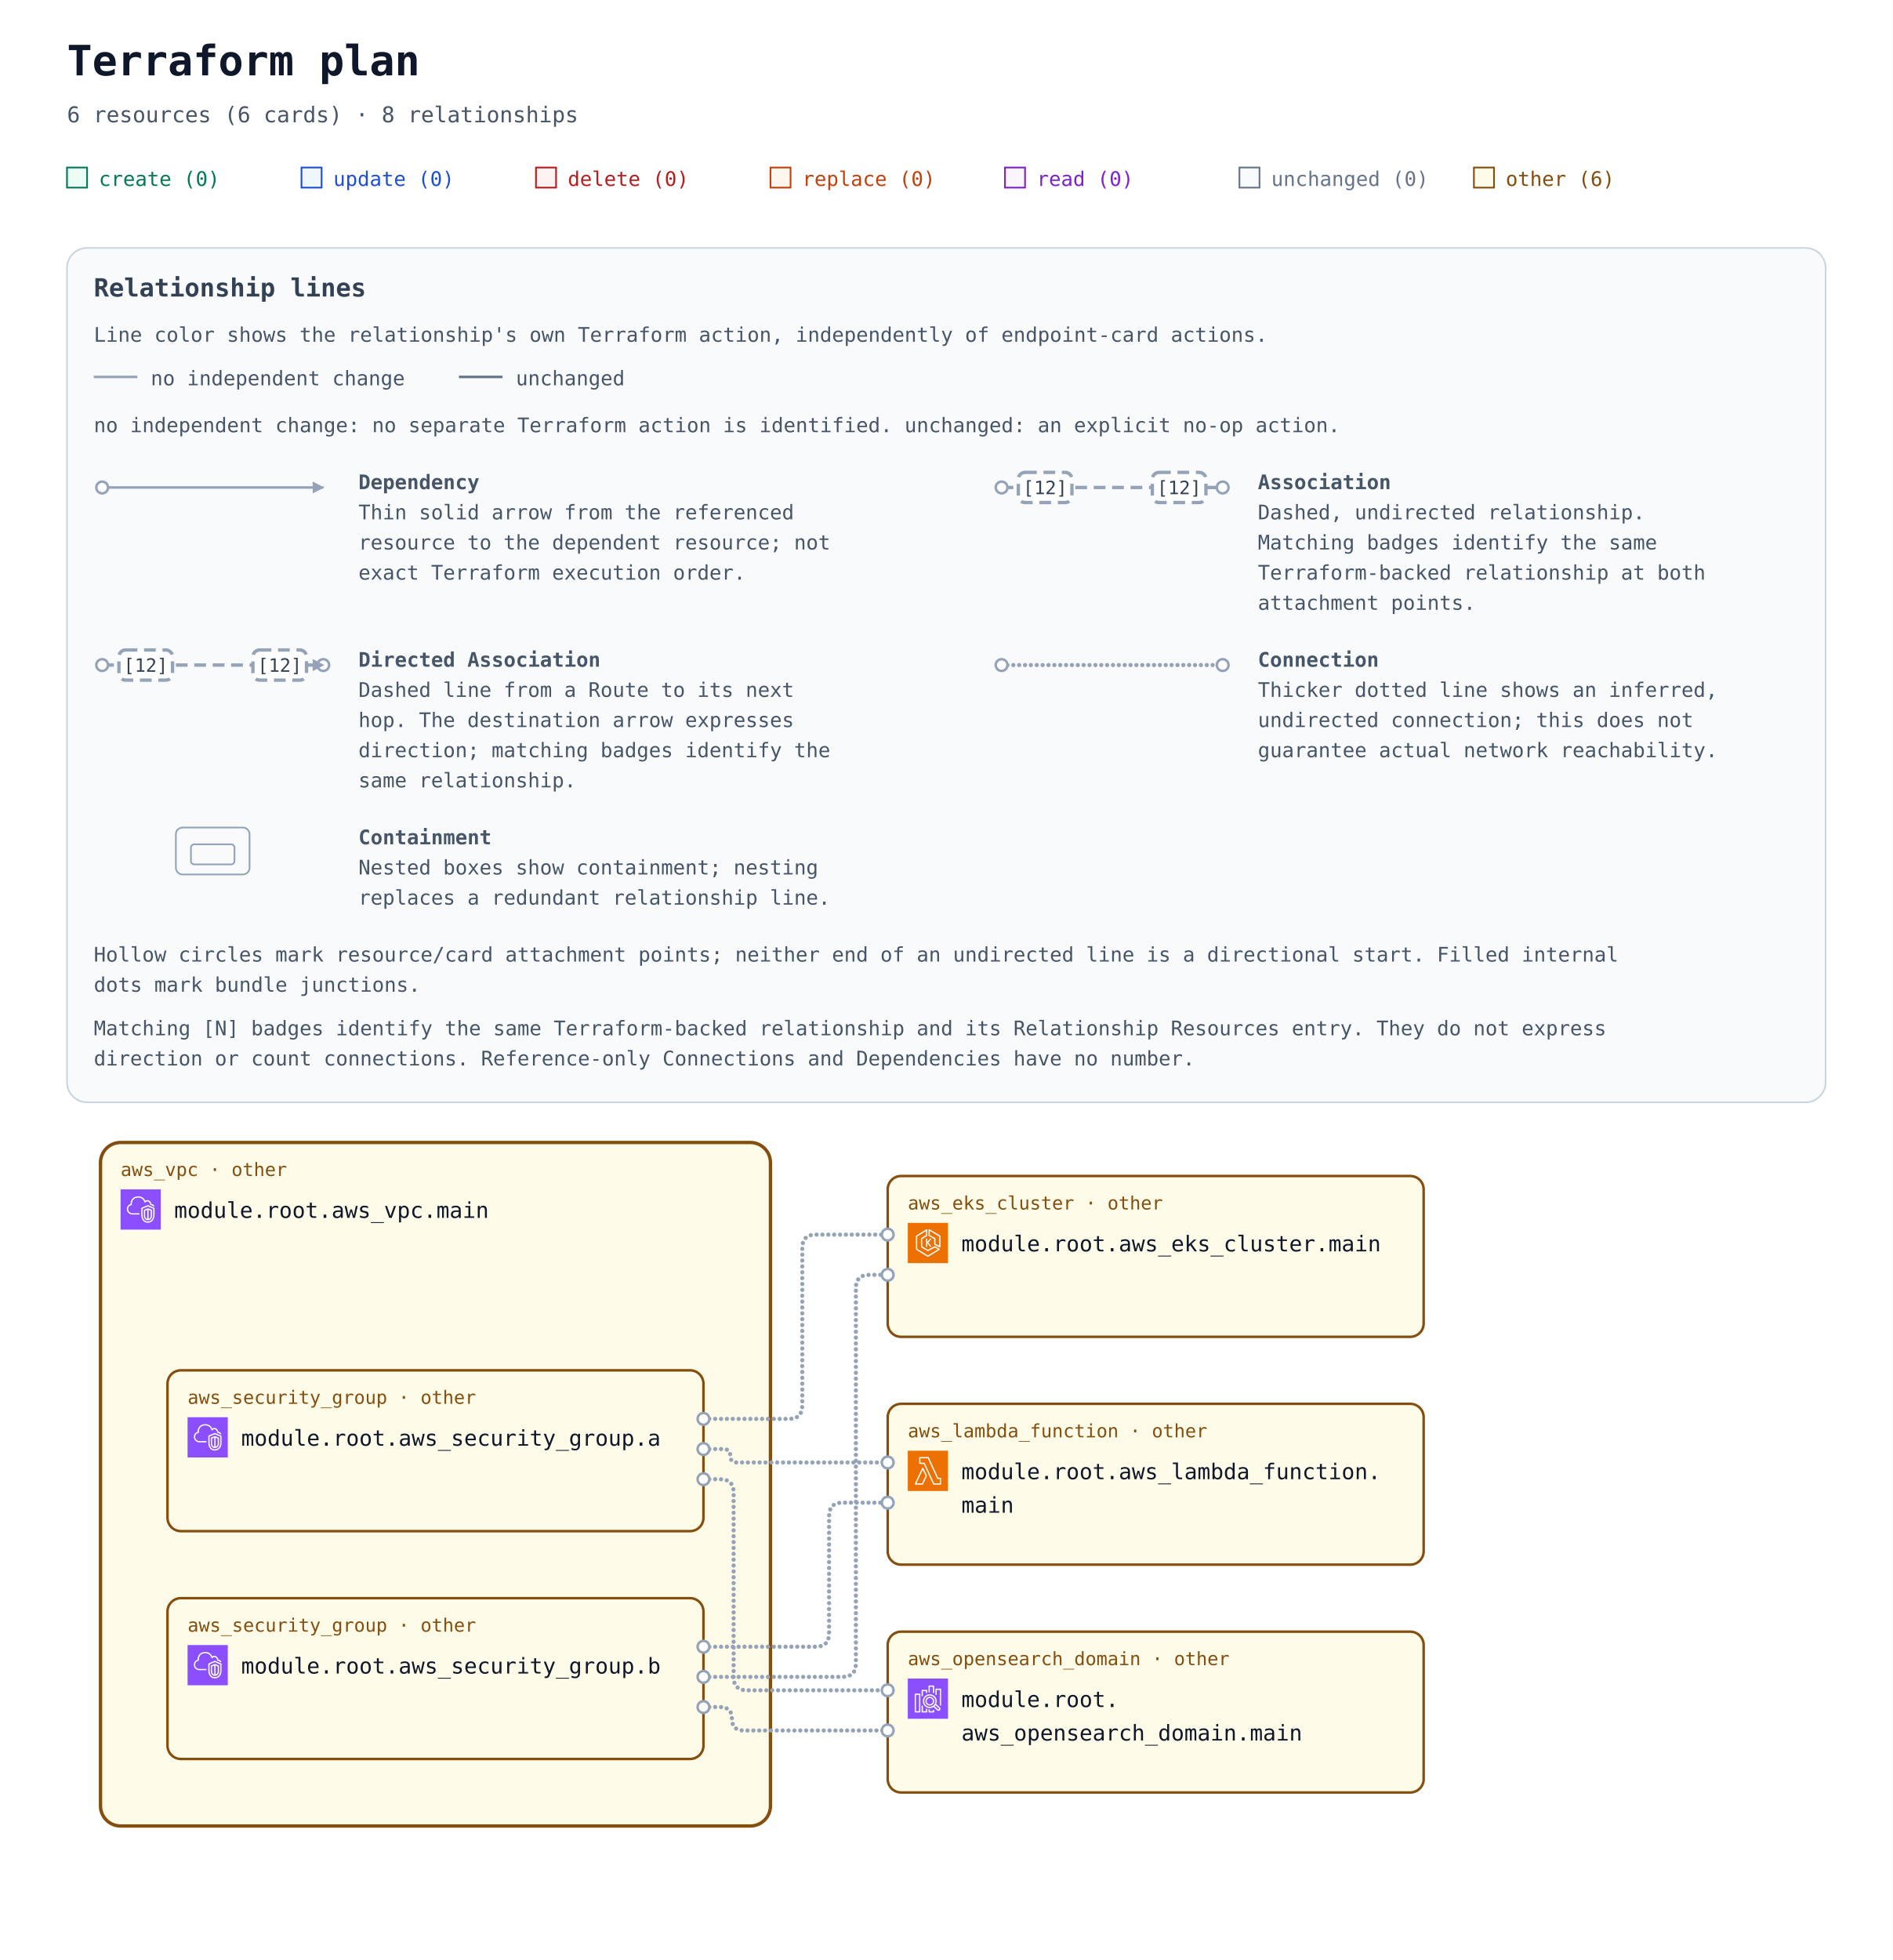
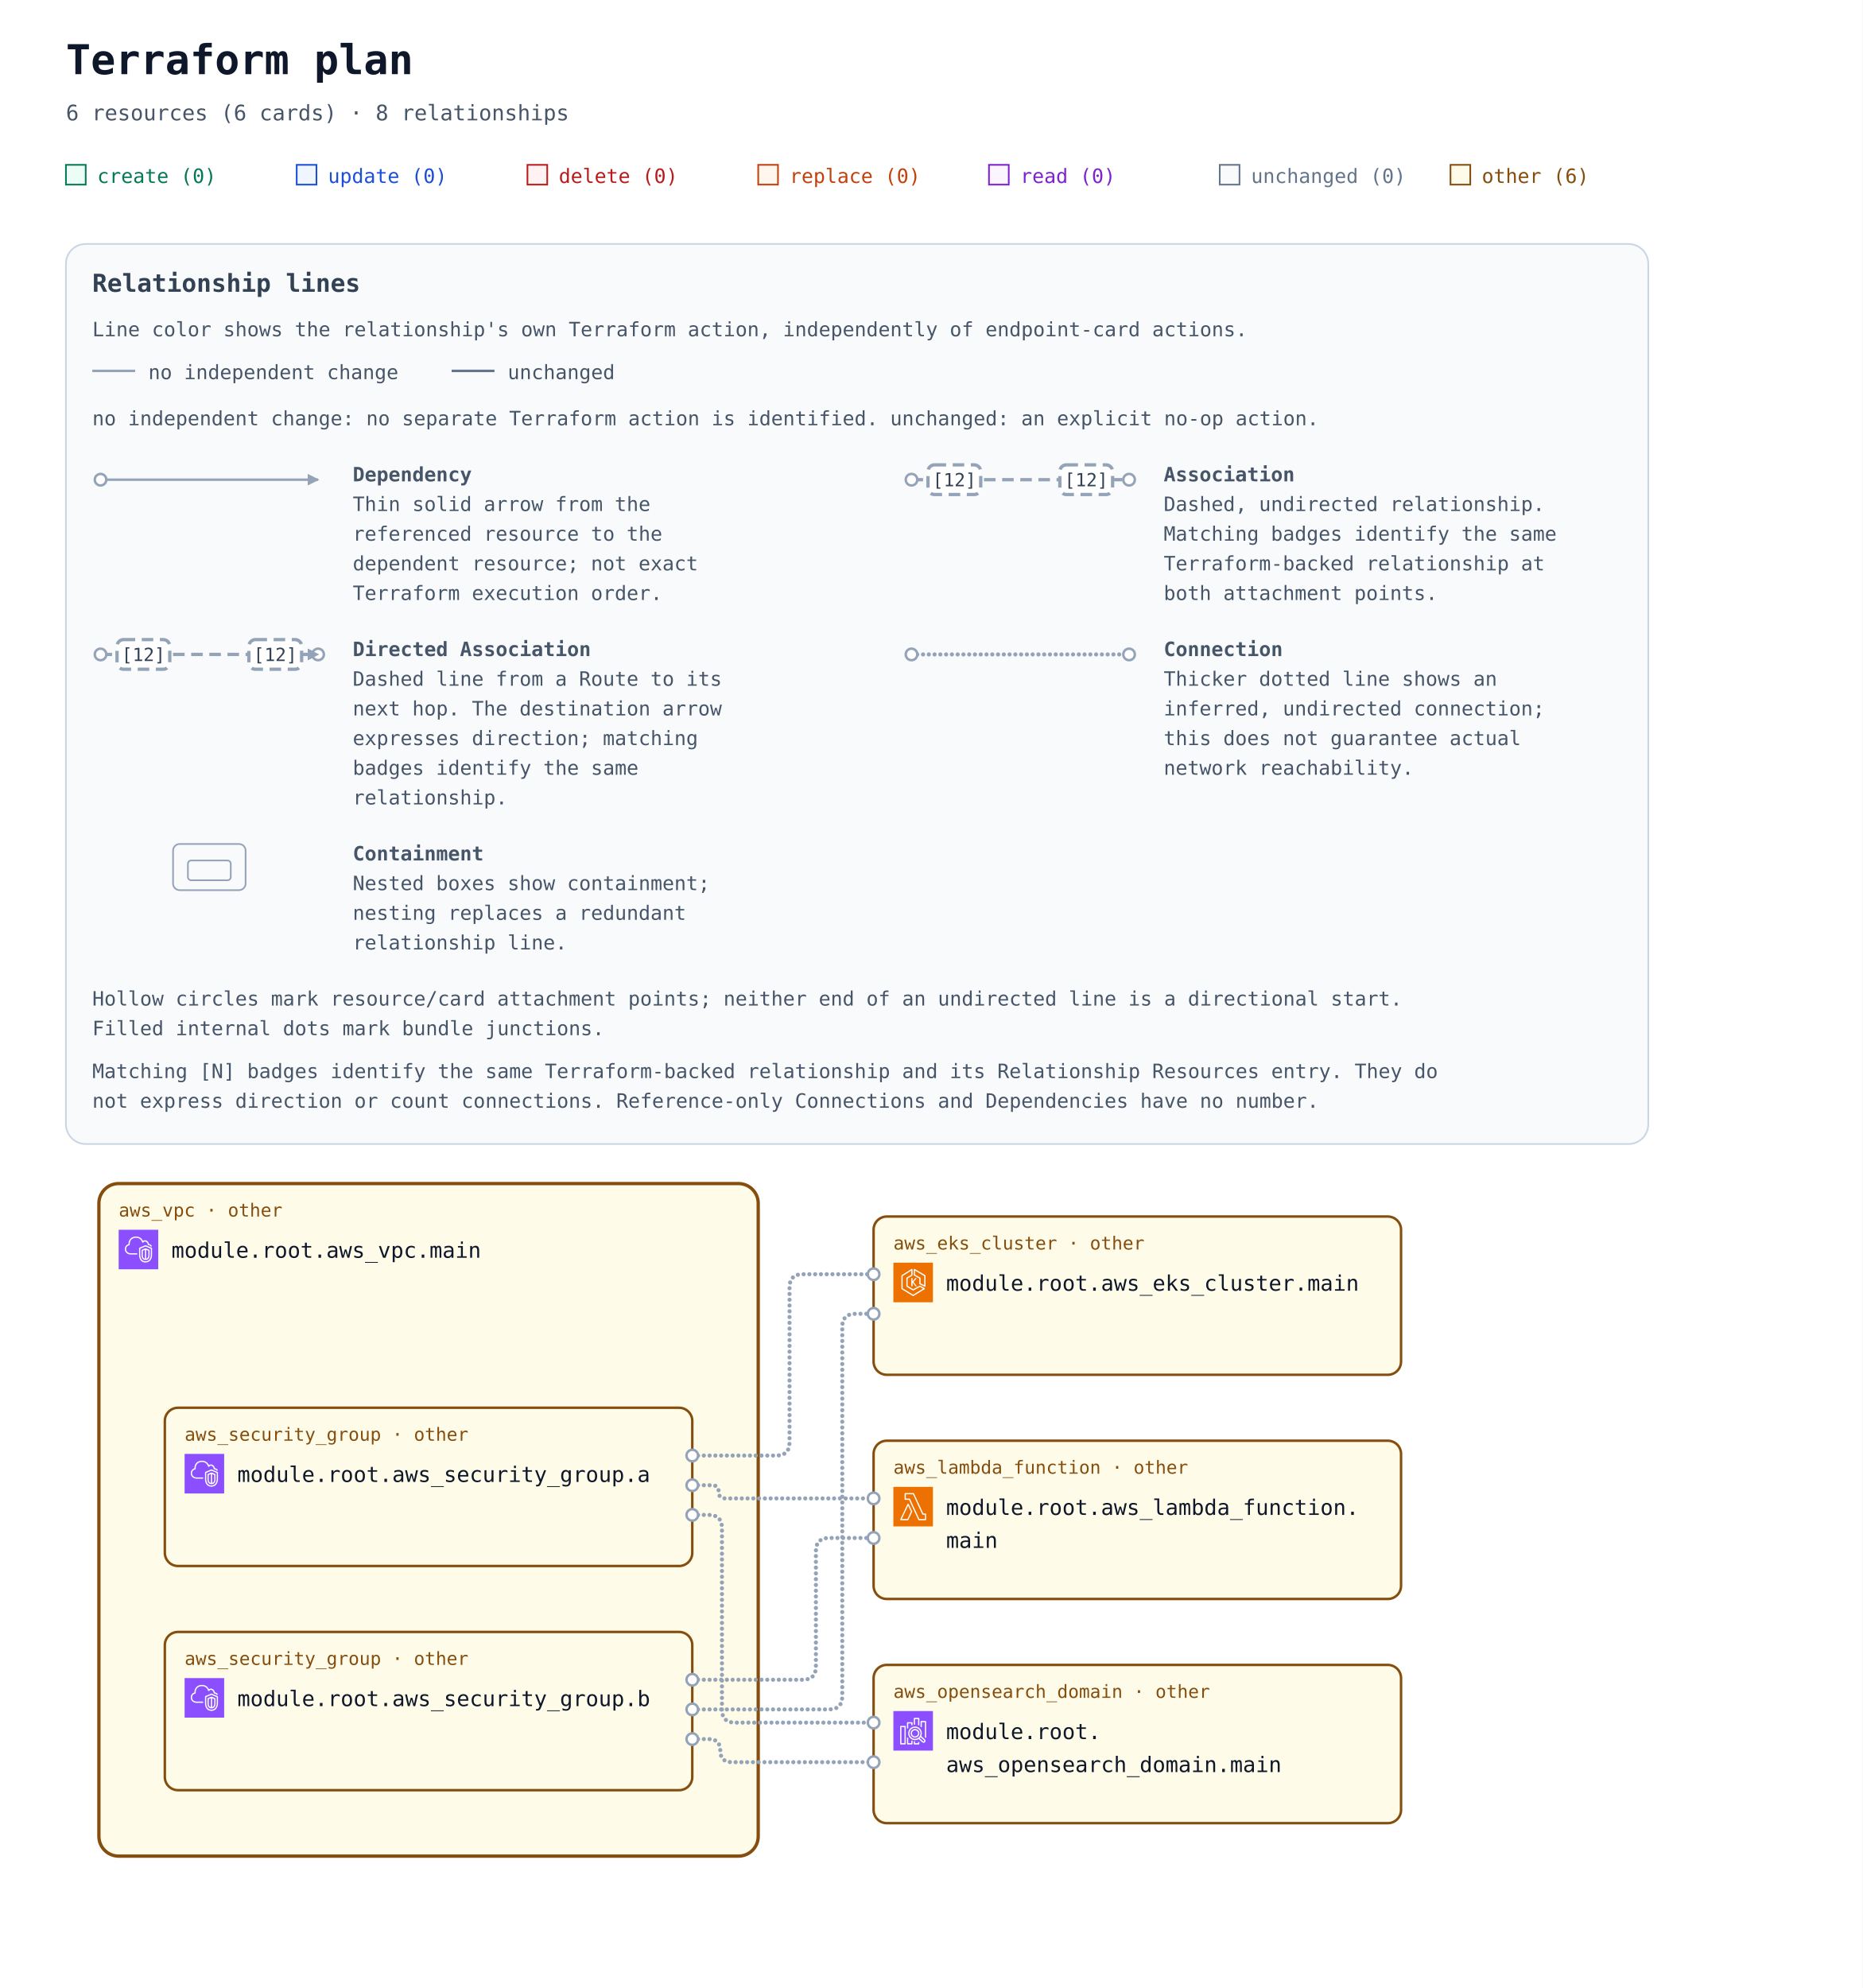
- <svg xmlns="http://www.w3.org/2000/svg" width="1130" height="1170" viewBox="0 0 1130 1170" role="img" aria-labelledby="title description">
+ <svg xmlns="http://www.w3.org/2000/svg" width="1130" height="1206" viewBox="0 0 1130 1206" role="img" aria-labelledby="title description">
  <defs>
    <marker id="arrow" viewBox="0 0 10 10" refX="9" refY="5" markerWidth="7" markerHeight="7" markerUnits="userSpaceOnUse" orient="auto-start-reverse">
      <path d="M 0 0 L 10 5 L 0 10 z" fill="#94a3b8" />
    </marker>
    <symbol id="planorama-icon-aws-eks" viewBox="0 0 64 64">
      <g>
        <g id="planorama-icon-aws-eks-local-49636f6e2d4172636869746563747572652f34382f417263685f416d617a6f6e2d456c61737469632d4b756265726e657465732d536572766963655f3438" stroke="none" stroke-width="1" fill="none" fill-rule="evenodd">
          <g id="planorama-icon-aws-eks-local-49636f6e2d4172636869746563747572652d42472f34382f436f6d70757465" fill="#ED7100">
            <rect id="planorama-icon-aws-eks-local-52656374616e676c65" x="0" y="0" width="64" height="64" />
          </g>
          <path d="M37.708,25 L32.65,31.34 L37.967,38.021 L35.752,38.021 L31,32 L31,38 L29,38 L29,25 L31,25 L31,30.241 L35.463,25 L37.708,25 Z M50,36.382 L44,33.382 L44,25 C44,24.637 43.803,24.302 43.485,24.126 L35,19.412 L35,12.75 L50,21.572 L50,36.382 Z M51.507,20.138 L34.507,10.139 C34.199,9.958 33.815,9.955 33.504,10.133 C33.192,10.311 33,10.642 33,11.001 L33,20 C33,20.363 33.197,20.698 33.515,20.874 L42,25.588 L42,34 C42,34.379 42.214,34.725 42.553,34.895 L50.553,38.895 C50.694,38.965 50.847,39 51,39 C51.183,39 51.365,38.95 51.525,38.851 C51.82,38.668 52,38.347 52,38 L52,21 C52,20.646 51.812,20.318 51.507,20.138 L51.507,20.138 Z M32,51.828 L15,41.439 L15,21.554 L29,12.805 L29,19.446 L21.47,24.152 C21.178,24.335 21,24.655 21,25 L21,38 C21,38.351 21.185,38.677 21.485,38.857 L31.485,44.857 C31.789,45.04 32.167,45.048 32.479,44.878 L42.988,39.146 L48.035,42.029 L32,51.828 Z M50.496,41.132 L43.496,37.132 C43.194,36.959 42.825,36.956 42.521,37.122 L32.023,42.848 L23,37.434 L23,25.554 L30.53,20.848 C30.822,20.665 31,20.345 31,20 L31,11.001 C31,10.637 30.803,10.303 30.484,10.126 C30.168,9.949 29.778,9.96 29.47,10.153 L13.47,20.152 C13.178,20.335 13,20.655 13,21 L13,42 C13,42.348 13.182,42.671 13.479,42.854 L31.479,53.854 C31.639,53.951 31.819,54 32,54 C32.181,54 32.361,53.951 32.521,53.854 L50.521,42.854 C50.823,42.669 51.005,42.339 51,41.985 C50.995,41.632 50.803,41.307 50.496,41.132 L50.496,41.132 Z" id="planorama-icon-aws-eks-local-416d617a6f6e2d456c61737469632d4b756265726e657465732d536572766963655f49636f6e5f34385f5371756964" fill="#FFFFFF" />
        </g>
      </g>
    </symbol>
    <symbol id="planorama-icon-aws-lambda" viewBox="0 0 64 64">
      <g>
        <g id="planorama-icon-aws-lambda-local-49636f6e2d4172636869746563747572652f34382f417263685f4157532d4c616d6264615f3438" stroke="none" stroke-width="1" fill="none" fill-rule="evenodd">
          <g id="planorama-icon-aws-lambda-local-49636f6e2d4172636869746563747572652d42472f34382f436f6d70757465" fill="#ED7100">
            <rect id="planorama-icon-aws-lambda-local-52656374616e676c65" x="0" y="0" width="64" height="64" />
          </g>
          <path d="M22.679,52 L13.574,52 L23.838,30.41 L28.4,39.861 L22.679,52 Z M24.727,27.667 C24.561,27.321 24.212,27.103 23.831,27.103 L23.828,27.103 C23.445,27.104 23.097,27.325 22.932,27.672 L11.097,52.569 C10.95,52.879 10.971,53.243 11.154,53.534 C11.335,53.824 11.654,54 11.996,54 L23.31,54 C23.695,54 24.045,53.777 24.21,53.428 L30.404,40.284 C30.533,40.01 30.532,39.692 30.399,39.42 L24.727,27.667 Z M51.008,52 L41.986,52 L26.955,19.578 C26.791,19.226 26.439,19 26.052,19 L20.128,19 L20.135,12 L31.815,12 L46.775,44.42 C46.938,44.774 47.291,45 47.679,45 L51.008,45 L51.008,52 Z M52.004,43 L48.314,43 L33.354,10.58 C33.191,10.226 32.838,10 32.451,10 L19.14,10 C18.591,10 18.145,10.447 18.144,10.999 L18.136,19.999 C18.136,20.265 18.241,20.519 18.427,20.707 C18.614,20.895 18.867,21 19.131,21 L25.417,21 L40.448,53.422 C40.611,53.774 40.963,54 41.35,54 L52.004,54 C52.555,54 53,53.552 53,53 L53,44 C53,43.448 52.555,43 52.004,43 L52.004,43 Z" id="planorama-icon-aws-lambda-local-4157532d4c616d6264615f49636f6e5f34385f5371756964" fill="#FFFFFF" />
        </g>
      </g>
    </symbol>
    <symbol id="planorama-icon-aws-search" viewBox="0 0 64 64">
      <g>
        <g id="planorama-icon-aws-search-local-49636f6e2d4172636869746563747572652f34382f417263685f416d617a6f6e2d4f70656e5365617263682d536572766963655f3438" stroke="none" stroke-width="1" fill="none" fill-rule="evenodd">
          <g id="planorama-icon-aws-search-local-49636f6e2d4172636869746563747572652d42472f34382f416e616c7974696373" fill="#8C4FFF">
            <rect id="planorama-icon-aws-search-local-52656374616e676c65" x="0" y="0" width="64" height="64" />
          </g>
          <path d="M35,41 C32.243,41 30,38.757 30,36 C30,33.243 32.243,31 35,31 C37.757,31 40,33.243 40,36 C40,38.757 37.757,41 35,41 L35,41 Z M35,29 C31.141,29 28,32.14 28,36 C28,39.86 31.141,43 35,43 C38.859,43 42,39.86 42,36 C42,32.14 38.859,29 35,29 L35,29 Z M49.71,48.919 C49.291,49.384 48.569,49.42 48.106,49.004 L42.543,43.985 C43.093,43.466 43.591,42.894 44.024,42.271 L49.625,47.316 C50.089,47.736 50.127,48.457 49.71,48.919 L49.71,48.919 Z M26,36 C26,31.038 30.037,27 35,27 C39.963,27 44,31.038 44,36 C44,40.962 39.963,45 35,45 C30.037,45 26,40.962 26,36 L26,36 Z M45.033,40.488 C45.649,39.116 46,37.6 46,36 C46,29.935 41.065,25 35,25 C28.935,25 24,29.935 24,36 C24,42.065 28.935,47 35,47 C37.191,47 39.23,46.349 40.947,45.24 L46.769,50.491 C47.366,51.027 48.116,51.292 48.863,51.292 C49.722,51.292 50.577,50.943 51.196,50.259 C52.349,48.975 52.246,46.99 50.965,45.832 L45.033,40.488 Z M53,17 L53,43 L51,43 L51,18 L46,18 L46,26 L44,26 L44,17 C44,16.448 44.447,16 45,16 L52,16 C52.553,16 53,16.448 53,17 L53,17 Z M40,50 L42,50 L42,53 C42,53.552 41.553,54 41,54 L34,54 C33.447,54 33,53.552 33,53 L33,49 L35,49 L35,52 L40,52 L40,50 Z M35,22 L33,22 L33,12 C33,11.448 33.447,11 34,11 L41,11 C41.553,11 42,11.448 42,12 L42,23 L40,23 L40,13 L35,13 L35,22 Z M29,48 L31,48 L31,53 C31,53.552 30.553,54 30,54 L23,54 C22.447,54 22,53.552 22,53 L22,43 L24,43 L24,52 L29,52 L29,48 Z M24,28 L22,28 L22,19 C22,18.448 22.447,18 23,18 L30,18 C30.553,18 31,18.448 31,19 L31,23 L29,23 L29,20 L24,20 L24,28 Z M13,52 L18,52 L18,26 L13,26 L13,52 Z M19,24 L12,24 C11.447,24 11,24.448 11,25 L11,53 C11,53.552 11.447,54 12,54 L19,54 C19.553,54 20,53.552 20,53 L20,25 C20,24.448 19.553,24 19,24 L19,24 Z" id="planorama-icon-aws-search-local-416d617a6f6e2d4f70656e5365617263682d536572766963655f49636f6e5f34385f5371756964" fill="#FFFFFF" />
        </g>
      </g>
    </symbol>
    <symbol id="planorama-icon-aws-vpc" viewBox="0 0 64 64">
      <g>
        <g id="planorama-icon-aws-vpc-local-49636f6e2d4172636869746563747572652f34382f417263685f416d617a6f6e2d5669727475616c2d507269766174652d436c6f75645f3438" stroke="none" stroke-width="1" fill="none" fill-rule="evenodd">
          <g id="planorama-icon-aws-vpc-local-49636f6e2d4172636869746563747572652d42472f34382f4e6574776f726b696e672d436f6e74656e742d44656c6976657279" fill="#8C4FFF">
            <rect id="planorama-icon-aws-vpc-local-52656374616e676c65" x="0" y="0" width="64" height="64" />
          </g>
          <path d="M48,33.977 L44.499,32.508 L44.499,46.878 C47.906,46.147 47.998,42.181 48,41.995 L48,33.977 Z M42.499,46.923 L42.499,32.508 L39,33.977 L39,42.004 C39.008,42.466 39.183,46.339 42.499,46.923 L42.499,46.923 Z M43.112,30.082 C43.358,29.977 43.638,29.978 43.886,30.081 L49.387,32.39 C49.759,32.546 50,32.909 50,33.312 L50,42.004 C49.978,44.431 48.562,49.004 43.37,49.004 C38.393,49.004 37.026,44.432 37,42.015 L37,33.312 C37,32.909 37.241,32.546 37.613,32.39 L43.112,30.082 Z M52,30.792 L43.492,27.092 L35,30.668 L35,41.025 C34.999,41.09 34.963,46.009 37.807,48.894 C39.187,50.294 41.059,51.004 43.37,51.004 C51.808,51.004 51.996,41.425 52,41.018 L52,30.792 Z M54,30.136 L54,41.025 C53.973,45.173 51.716,53.004 43.37,53.004 C40.498,53.004 38.145,52.09 36.373,50.288 C32.941,46.797 32.996,41.243 33,41.008 L33,30.004 C33,29.602 33.241,29.238 33.612,29.082 L43.111,25.082 C43.363,24.976 43.647,24.978 43.897,25.087 L53.398,29.219 C53.764,29.378 54,29.738 54,30.136 L54,30.136 Z M19,38.004 L30,38.004 L30,40.004 L19,40.004 C14.216,40.004 10.271,36.483 10.02,31.988 C10.002,31.813 10,31.599 10,31.385 C10,26.086 13.654,24.038 15.919,23.278 C15.902,23.063 15.891,22.843 15.891,22.626 C15.891,18.039 18.658,13.701 22.621,12.079 C27.58,10.049 33.235,10.937 36.695,14.285 C37.718,15.282 38.604,16.596 39.343,18.206 C40.299,17.422 41.392,17.004 42.523,17.004 C45.234,17.004 48.281,19.296 48.9,23.062 C51.069,23.344 52.936,24.639 53.896,26.582 L52.104,27.469 C51.34,25.925 49.806,25.004 48,25.004 C47.471,25.004 47.033,24.591 47.002,24.063 C46.807,20.762 44.275,19.004 42.523,19.004 C41.55,19.004 40.582,19.574 39.797,20.608 C39.575,20.899 39.215,21.048 38.852,20.993 C38.49,20.938 38.187,20.691 38.062,20.348 C37.327,18.346 36.398,16.789 35.302,15.72 C32.406,12.917 27.615,12.196 23.379,13.93 C19.775,15.405 17.891,19.421 17.891,22.626 C17.891,23.026 17.947,23.503 17.993,23.886 C18.053,24.386 17.73,24.853 17.24,24.975 C15.283,25.459 12,26.937 12,31.385 C12,31.535 11.998,31.685 12.013,31.836 C12.209,35.312 15.276,38.004 19,38.004 L19,38.004 Z" id="planorama-icon-aws-vpc-local-416d617a6f6e2d5669727475616c2d507269766174652d436c6f75645f49636f6e5f34385f5371756964" fill="#FFFFFF" />
        </g>
      </g>
    </symbol>
  </defs>
  <rect width="100%" height="100%" fill="#ffffff" />
  <g font-family="ui-monospace, SFMono-Regular, Consolas, monospace">
    <text x="40" y="45" font-size="25" font-weight="700" fill="#0f172a">Terraform plan</text>
    <text x="40" y="73" font-size="13" fill="#475569">6 resources (6 cards) · 8 relationships</text>
    <rect x="40" y="100" width="12" height="12" fill="#ecfdf5" stroke="#047857" />
    <text x="59" y="111" font-size="12" fill="#047857">create (0)</text>
    <rect x="180" y="100" width="12" height="12" fill="#eff6ff" stroke="#1d4ed8" />
    <text x="199" y="111" font-size="12" fill="#1d4ed8">update (0)</text>
    <rect x="320" y="100" width="12" height="12" fill="#fef2f2" stroke="#b91c1c" />
    <text x="339" y="111" font-size="12" fill="#b91c1c">delete (0)</text>
    <rect x="460" y="100" width="12" height="12" fill="#fff7ed" stroke="#c2410c" />
    <text x="479" y="111" font-size="12" fill="#c2410c">replace (0)</text>
    <rect x="600" y="100" width="12" height="12" fill="#faf5ff" stroke="#7e22ce" />
    <text x="619" y="111" font-size="12" fill="#7e22ce">read (0)</text>
    <rect x="740" y="100" width="12" height="12" fill="#f8fafc" stroke="#64748b" />
    <text x="759" y="111" font-size="12" fill="#64748b">unchanged (0)</text>
    <rect x="880" y="100" width="12" height="12" fill="#fefce8" stroke="#854d0e" />
    <text x="899" y="111" font-size="12" fill="#854d0e">other (6)</text>
    <g id="relationship-legend" font-size="12" fill="#475569" transform="translate(40 148)">
-       <rect width="1050" height="510" rx="12" fill="#f8fafc" stroke="#cbd5e1" />
+       <rect width="960" height="546" rx="12" fill="#f8fafc" stroke="#cbd5e1" />
      <text x="16" y="29" font-size="15" font-weight="700" fill="#334155">Relationship lines</text>
      <text x="16" y="56">Line color shows the relationship's own Terraform action, independently of endpoint-card actions.</text>
      <path data-legend-action="none" d="M 16 77 H 42" fill="none" stroke="#94a3b8" stroke-width="1.5" />
      <text x="50" y="82">no independent change</text>
      <path data-legend-action="unchanged" d="M 234 77 H 260" fill="none" stroke="#64748b" stroke-width="1.5" />
      <text x="268" y="82">unchanged</text>
      <text x="16" y="110">no independent change: no separate Terraform action is identified. unchanged: an explicit no-op action.</text>
      <g data-legend-entry="dependency" transform="translate(0 132)">
        <g data-legend-sample="dependency">
          <path data-legend-kind="dependency" data-directionality="directed" d="M 21 11 H 153" fill="none" stroke="#94a3b8" stroke-width="1.5" marker-end="url(#arrow)" />
          <circle data-legend-endpoint="source" cx="21" cy="11" r="3.5" fill="#ffffff" stroke="#94a3b8" stroke-width="1.5" />
        </g>
        <text x="174" y="12" font-weight="700">Dependency</text>
-         <text x="174" y="30">Thin solid arrow from the referenced</text>
-         <text x="174" y="48">resource to the dependent resource; not</text>
-         <text x="174" y="66">exact Terraform execution order.</text>
-       </g>
-       <g data-legend-entry="association" transform="translate(537 132)">
+         <text x="174" y="30">Thin solid arrow from the</text>
+         <text x="174" y="48">referenced resource to the</text>
+         <text x="174" y="66">dependent resource; not exact</text>
+         <text x="174" y="84">Terraform execution order.</text>
+       </g>
+       <g data-legend-entry="association" transform="translate(492 132)">
        <g data-legend-sample="association">
          <path data-legend-kind="association" data-directionality="undirected" d="M 21 11 H 153" fill="none" stroke="#94a3b8" stroke-width="2" stroke-dasharray="7 4" />
          <circle data-legend-endpoint="source" cx="21" cy="11" r="3.5" fill="#ffffff" stroke="#94a3b8" stroke-width="1.5" />
          <circle data-legend-endpoint="target" cx="153" cy="11" r="3.5" fill="#ffffff" stroke="#94a3b8" stroke-width="1.5" />
          <g data-legend-badge="source">
            <rect x="31" y="2" width="32" height="18" rx="4" fill="#ffffff" stroke="#94a3b8" stroke-width="2" stroke-dasharray="7 4" />
            <text x="47" y="15" text-anchor="middle" font-size="11" fill="#334155">[12]</text>
          </g>
          <g data-legend-badge="target">
            <rect x="111" y="2" width="32" height="18" rx="4" fill="#ffffff" stroke="#94a3b8" stroke-width="2" stroke-dasharray="7 4" />
            <text x="127" y="15" text-anchor="middle" font-size="11" fill="#334155">[12]</text>
          </g>
        </g>
        <text x="174" y="12" font-weight="700">Association</text>
        <text x="174" y="30">Dashed, undirected relationship.</text>
        <text x="174" y="48">Matching badges identify the same</text>
-         <text x="174" y="66">Terraform-backed relationship at both</text>
-         <text x="174" y="84">attachment points.</text>
+         <text x="174" y="66">Terraform-backed relationship at</text>
+         <text x="174" y="84">both attachment points.</text>
      </g>
      <g data-legend-entry="directed-association" transform="translate(0 238)">
        <g data-legend-sample="directed-association">
          <path data-legend-kind="directed-association" data-directionality="directed" d="M 21 11 H 153" fill="none" stroke="#94a3b8" stroke-width="2" stroke-dasharray="7 4" marker-end="url(#arrow)" />
          <circle data-legend-endpoint="source" cx="21" cy="11" r="3.5" fill="#ffffff" stroke="#94a3b8" stroke-width="1.5" />
          <circle data-legend-endpoint="target" cx="153" cy="11" r="3.5" fill="#ffffff" stroke="#94a3b8" stroke-width="1.5" />
          <path data-legend-arrow="true" d="M 146.7 7.5 L 153.7 11 L 146.7 14.5 Z" fill="#94a3b8" />
          <g data-legend-badge="source">
            <rect x="31" y="2" width="32" height="18" rx="4" fill="#ffffff" stroke="#94a3b8" stroke-width="2" stroke-dasharray="7 4" />
            <text x="47" y="15" text-anchor="middle" font-size="11" fill="#334155">[12]</text>
          </g>
          <g data-legend-badge="target">
            <rect x="111" y="2" width="32" height="18" rx="4" fill="#ffffff" stroke="#94a3b8" stroke-width="2" stroke-dasharray="7 4" />
            <text x="127" y="15" text-anchor="middle" font-size="11" fill="#334155">[12]</text>
          </g>
        </g>
        <text x="174" y="12" font-weight="700">Directed Association</text>
-         <text x="174" y="30">Dashed line from a Route to its next</text>
-         <text x="174" y="48">hop. The destination arrow expresses</text>
-         <text x="174" y="66">direction; matching badges identify the</text>
-         <text x="174" y="84">same relationship.</text>
-       </g>
-       <g data-legend-entry="connection" transform="translate(537 238)">
+         <text x="174" y="30">Dashed line from a Route to its</text>
+         <text x="174" y="48">next hop. The destination arrow</text>
+         <text x="174" y="66">expresses direction; matching</text>
+         <text x="174" y="84">badges identify the same</text>
+         <text x="174" y="102">relationship.</text>
+       </g>
+       <g data-legend-entry="connection" transform="translate(492 238)">
        <g data-legend-sample="connection">
          <path data-legend-kind="connection" data-directionality="undirected" d="M 21 11 H 153" fill="none" stroke="#94a3b8" stroke-width="2.5" stroke-dasharray="0 3.5" stroke-linecap="round" />
          <circle data-legend-endpoint="source" cx="21" cy="11" r="3.5" fill="#ffffff" stroke="#94a3b8" stroke-width="1.5" />
          <circle data-legend-endpoint="target" cx="153" cy="11" r="3.5" fill="#ffffff" stroke="#94a3b8" stroke-width="1.5" />
        </g>
        <text x="174" y="12" font-weight="700">Connection</text>
-         <text x="174" y="30">Thicker dotted line shows an inferred,</text>
-         <text x="174" y="48">undirected connection; this does not</text>
-         <text x="174" y="66">guarantee actual network reachability.</text>
-       </g>
-       <g data-legend-entry="containment" transform="translate(0 344)">
+         <text x="174" y="30">Thicker dotted line shows an</text>
+         <text x="174" y="48">inferred, undirected connection;</text>
+         <text x="174" y="66">this does not guarantee actual</text>
+         <text x="174" y="84">network reachability.</text>
+       </g>
+       <g data-legend-entry="containment" transform="translate(0 362)">
        <g data-legend-sample="containment">
          <g data-legend-kind="containment" fill="none" stroke="#94a3b8">
            <rect x="65" y="2" width="44" height="28" rx="4" />
            <rect x="74" y="12" width="26" height="12" rx="2" />
          </g>
        </g>
        <text x="174" y="12" font-weight="700">Containment</text>
-         <text x="174" y="30">Nested boxes show containment; nesting</text>
-         <text x="174" y="48">replaces a redundant relationship line.</text>
-       </g>
-       <text x="16" y="426">Hollow circles mark resource/card attachment points; neither end of an undirected line is a directional start. Filled internal</text>
-       <text x="16" y="444">dots mark bundle junctions.</text>
-       <text x="16" y="470">Matching [N] badges identify the same Terraform-backed relationship and its Relationship Resources entry. They do not express</text>
-       <text x="16" y="488">direction or count connections. Reference-only Connections and Dependencies have no number.</text>
+         <text x="174" y="30">Nested boxes show containment;</text>
+         <text x="174" y="48">nesting replaces a redundant</text>
+         <text x="174" y="66">relationship line.</text>
+       </g>
+       <text x="16" y="462">Hollow circles mark resource/card attachment points; neither end of an undirected line is a directional start.</text>
+       <text x="16" y="480">Filled internal dots mark bundle junctions.</text>
+       <text x="16" y="506">Matching [N] badges identify the same Terraform-backed relationship and its Relationship Resources entry. They do</text>
+       <text x="16" y="524">not express direction or count connections. Reference-only Connections and Dependencies have no number.</text>
    </g>
-     <g transform="translate(0 522)">
+     <g transform="translate(0 558)">
      <g data-architecture="true" transform="translate(0 0)">
        <g data-container="resource-6177735f7670632e6d61696e-current">
          <rect x="60" y="160" width="400" height="408" rx="12" fill="#fefce8" stroke="#854d0e" stroke-width="2" data-mode="managed" />
        </g>
        <path d="M 420 325 L 471 325 Q 479 325 479 317 L 479 223 Q 479 215 487 215 L 530 215 " data-edge-kind="connection" data-directionality="undirected" data-source="resource-6177735f73656375726974795f67726f75702e61-current" data-target="resource-6177735f656b735f636c75737465722e6d61696e-current" fill="none" stroke="#94a3b8" stroke-width="2.5" stroke-dasharray="0 3.5" stroke-linecap="round" stroke-linejoin="round" />
        <path d="M 420 343 L 432 343 Q 436 343 436 347 L 436 347 Q 436 351 440 351 L 530 351 " data-edge-kind="connection" data-directionality="undirected" data-source="resource-6177735f73656375726974795f67726f75702e61-current" data-target="resource-6177735f6c616d6264615f66756e6374696f6e2e6d61696e-current" fill="none" stroke="#94a3b8" stroke-width="2.5" stroke-dasharray="0 3.5" stroke-linecap="round" stroke-linejoin="round" />
        <path d="M 420 361 L 430 361 Q 438 361 438 369 L 438 479 Q 438 487 446 487 L 530 487 " data-edge-kind="connection" data-directionality="undirected" data-source="resource-6177735f73656375726974795f67726f75702e61-current" data-target="resource-6177735f6f70656e7365617263685f646f6d61696e2e6d61696e-current" fill="none" stroke="#94a3b8" stroke-width="2.5" stroke-dasharray="0 3.5" stroke-linecap="round" stroke-linejoin="round" />
        <path d="M 420 479 L 503 479 Q 511 479 511 471 L 511 247 Q 511 239 519 239 L 530 239 " data-edge-kind="connection" data-directionality="undirected" data-source="resource-6177735f73656375726974795f67726f75702e62-current" data-target="resource-6177735f656b735f636c75737465722e6d61696e-current" fill="none" stroke="#94a3b8" stroke-width="2.5" stroke-dasharray="0 3.5" stroke-linecap="round" stroke-linejoin="round" />
        <path d="M 420 461 L 487 461 Q 495 461 495 453 L 495 383 Q 495 375 503 375 L 530 375 " data-edge-kind="connection" data-directionality="undirected" data-source="resource-6177735f73656375726974795f67726f75702e62-current" data-target="resource-6177735f6c616d6264615f66756e6374696f6e2e6d61696e-current" fill="none" stroke="#94a3b8" stroke-width="2.5" stroke-dasharray="0 3.5" stroke-linecap="round" stroke-linejoin="round" />
        <path d="M 420 497 L 430 497 Q 437 497 437 504 L 437 504 Q 437 511 444 511 L 530 511 " data-edge-kind="connection" data-directionality="undirected" data-source="resource-6177735f73656375726974795f67726f75702e62-current" data-target="resource-6177735f6f70656e7365617263685f646f6d61696e2e6d61696e-current" fill="none" stroke="#94a3b8" stroke-width="2.5" stroke-dasharray="0 3.5" stroke-linecap="round" stroke-linejoin="round" />
        <g data-edge-kind="containment" data-source="resource-6177735f7670632e6d61696e-current" data-target="resource-6177735f73656375726974795f67726f75702e61-current" />
        <g data-edge-kind="containment" data-source="resource-6177735f7670632e6d61696e-current" data-target="resource-6177735f73656375726974795f67726f75702e62-current" />
        <g id="resource-6177735f656b735f636c75737465722e6d61696e-current" data-architecture-id="terraform:6177735f656b735f636c75737465722e6d61696e-current" data-qualified-address="module.root.aws_eks_cluster.main" data-terraform-address="aws_eks_cluster.main">
          <rect x="530" y="180" width="320" height="96" rx="8" fill="#fefce8" stroke="#854d0e" stroke-width="1.5" data-mode="managed" />
          <text x="542" y="200" font-size="11" fill="#854d0e">aws_eks_cluster · other</text>
          <use href="#planorama-icon-aws-eks" x="542" y="208" width="24" height="24" aria-hidden="true" />
          <text x="574" y="225" font-size="13" fill="#0f172a" xml:space="preserve">module.root.aws_eks_cluster.main</text>
          <text x="542" y="264" font-size="10" fill="#64748b" data-role="controller" />
        </g>
        <g id="resource-6177735f6c616d6264615f66756e6374696f6e2e6d61696e-current" data-architecture-id="terraform:6177735f6c616d6264615f66756e6374696f6e2e6d61696e-current" data-qualified-address="module.root.aws_lambda_function.main" data-terraform-address="aws_lambda_function.main">
          <rect x="530" y="316" width="320" height="96" rx="8" fill="#fefce8" stroke="#854d0e" stroke-width="1.5" data-mode="managed" />
          <text x="542" y="336" font-size="11" fill="#854d0e">aws_lambda_function · other</text>
          <use href="#planorama-icon-aws-lambda" x="542" y="344" width="24" height="24" aria-hidden="true" />
          <text x="574" y="361" font-size="13" fill="#0f172a" xml:space="preserve">module.root.aws_lambda_function.</text>
          <text x="574" y="381" font-size="13" fill="#0f172a" xml:space="preserve">main</text>
          <text x="542" y="400" font-size="10" fill="#64748b" />
        </g>
        <g id="resource-6177735f6f70656e7365617263685f646f6d61696e2e6d61696e-current" data-architecture-id="terraform:6177735f6f70656e7365617263685f646f6d61696e2e6d61696e-current" data-qualified-address="module.root.aws_opensearch_domain.main" data-terraform-address="aws_opensearch_domain.main">
          <rect x="530" y="452" width="320" height="96" rx="8" fill="#fefce8" stroke="#854d0e" stroke-width="1.5" data-mode="managed" />
          <text x="542" y="472" font-size="11" fill="#854d0e">aws_opensearch_domain · other</text>
          <use href="#planorama-icon-aws-search" x="542" y="480" width="24" height="24" aria-hidden="true" />
          <text x="574" y="497" font-size="13" fill="#0f172a" xml:space="preserve">module.root.</text>
          <text x="574" y="517" font-size="13" fill="#0f172a" xml:space="preserve">aws_opensearch_domain.main</text>
          <text x="542" y="536" font-size="10" fill="#64748b" />
        </g>
        <g id="resource-6177735f73656375726974795f67726f75702e61-current" data-architecture-id="terraform:6177735f73656375726974795f67726f75702e61-current" data-qualified-address="module.root.aws_security_group.a" data-terraform-address="aws_security_group.a">
          <rect x="100" y="296" width="320" height="96" rx="8" fill="#fefce8" stroke="#854d0e" stroke-width="1.5" data-mode="managed" />
          <text x="112" y="316" font-size="11" fill="#854d0e">aws_security_group · other</text>
          <use href="#planorama-icon-aws-vpc" x="112" y="324" width="24" height="24" aria-hidden="true" />
          <text x="144" y="341" font-size="13" fill="#0f172a" xml:space="preserve">module.root.aws_security_group.a</text>
          <text x="112" y="380" font-size="10" fill="#64748b" data-role="policy" />
        </g>
        <g id="resource-6177735f73656375726974795f67726f75702e62-current" data-architecture-id="terraform:6177735f73656375726974795f67726f75702e62-current" data-qualified-address="module.root.aws_security_group.b" data-terraform-address="aws_security_group.b">
          <rect x="100" y="432" width="320" height="96" rx="8" fill="#fefce8" stroke="#854d0e" stroke-width="1.5" data-mode="managed" />
          <text x="112" y="452" font-size="11" fill="#854d0e">aws_security_group · other</text>
          <use href="#planorama-icon-aws-vpc" x="112" y="460" width="24" height="24" aria-hidden="true" />
          <text x="144" y="477" font-size="13" fill="#0f172a" xml:space="preserve">module.root.aws_security_group.b</text>
          <text x="112" y="516" font-size="10" fill="#64748b" data-role="policy" />
        </g>
        <g id="resource-6177735f7670632e6d61696e-current" data-architecture-id="terraform:6177735f7670632e6d61696e-current" data-qualified-address="module.root.aws_vpc.main" data-terraform-address="aws_vpc.main">
          <text x="72" y="180" font-size="11" fill="#854d0e">aws_vpc · other</text>
          <use href="#planorama-icon-aws-vpc" x="72" y="188" width="24" height="24" aria-hidden="true" />
          <text x="104" y="205" font-size="13" fill="#0f172a" xml:space="preserve">module.root.aws_vpc.main</text>
          <text x="72" y="244" font-size="10" fill="#64748b" />
        </g>
        <g data-endpoints="true" data-source="resource-6177735f73656375726974795f67726f75702e61-current" data-target="resource-6177735f656b735f636c75737465722e6d61696e-current" aria-hidden="true">
          <circle data-endpoint="source" cx="420" cy="325" r="3.5" fill="#ffffff" stroke="#94a3b8" stroke-width="1.5" />
          <circle data-endpoint="target" cx="530" cy="215" r="3.5" fill="#ffffff" stroke="#94a3b8" stroke-width="1.5" />
        </g>
        <g data-endpoints="true" data-source="resource-6177735f73656375726974795f67726f75702e61-current" data-target="resource-6177735f6c616d6264615f66756e6374696f6e2e6d61696e-current" aria-hidden="true">
          <circle data-endpoint="source" cx="420" cy="343" r="3.5" fill="#ffffff" stroke="#94a3b8" stroke-width="1.5" />
          <circle data-endpoint="target" cx="530" cy="351" r="3.5" fill="#ffffff" stroke="#94a3b8" stroke-width="1.5" />
        </g>
        <g data-endpoints="true" data-source="resource-6177735f73656375726974795f67726f75702e61-current" data-target="resource-6177735f6f70656e7365617263685f646f6d61696e2e6d61696e-current" aria-hidden="true">
          <circle data-endpoint="source" cx="420" cy="361" r="3.5" fill="#ffffff" stroke="#94a3b8" stroke-width="1.5" />
          <circle data-endpoint="target" cx="530" cy="487" r="3.5" fill="#ffffff" stroke="#94a3b8" stroke-width="1.5" />
        </g>
        <g data-endpoints="true" data-source="resource-6177735f73656375726974795f67726f75702e62-current" data-target="resource-6177735f656b735f636c75737465722e6d61696e-current" aria-hidden="true">
          <circle data-endpoint="source" cx="420" cy="479" r="3.5" fill="#ffffff" stroke="#94a3b8" stroke-width="1.5" />
          <circle data-endpoint="target" cx="530" cy="239" r="3.5" fill="#ffffff" stroke="#94a3b8" stroke-width="1.5" />
        </g>
        <g data-endpoints="true" data-source="resource-6177735f73656375726974795f67726f75702e62-current" data-target="resource-6177735f6c616d6264615f66756e6374696f6e2e6d61696e-current" aria-hidden="true">
          <circle data-endpoint="source" cx="420" cy="461" r="3.5" fill="#ffffff" stroke="#94a3b8" stroke-width="1.5" />
          <circle data-endpoint="target" cx="530" cy="375" r="3.5" fill="#ffffff" stroke="#94a3b8" stroke-width="1.5" />
        </g>
        <g data-endpoints="true" data-source="resource-6177735f73656375726974795f67726f75702e62-current" data-target="resource-6177735f6f70656e7365617263685f646f6d61696e2e6d61696e-current" aria-hidden="true">
          <circle data-endpoint="source" cx="420" cy="497" r="3.5" fill="#ffffff" stroke="#94a3b8" stroke-width="1.5" />
          <circle data-endpoint="target" cx="530" cy="511" r="3.5" fill="#ffffff" stroke="#94a3b8" stroke-width="1.5" />
        </g>
      </g>
    </g>
  </g>
</svg>
